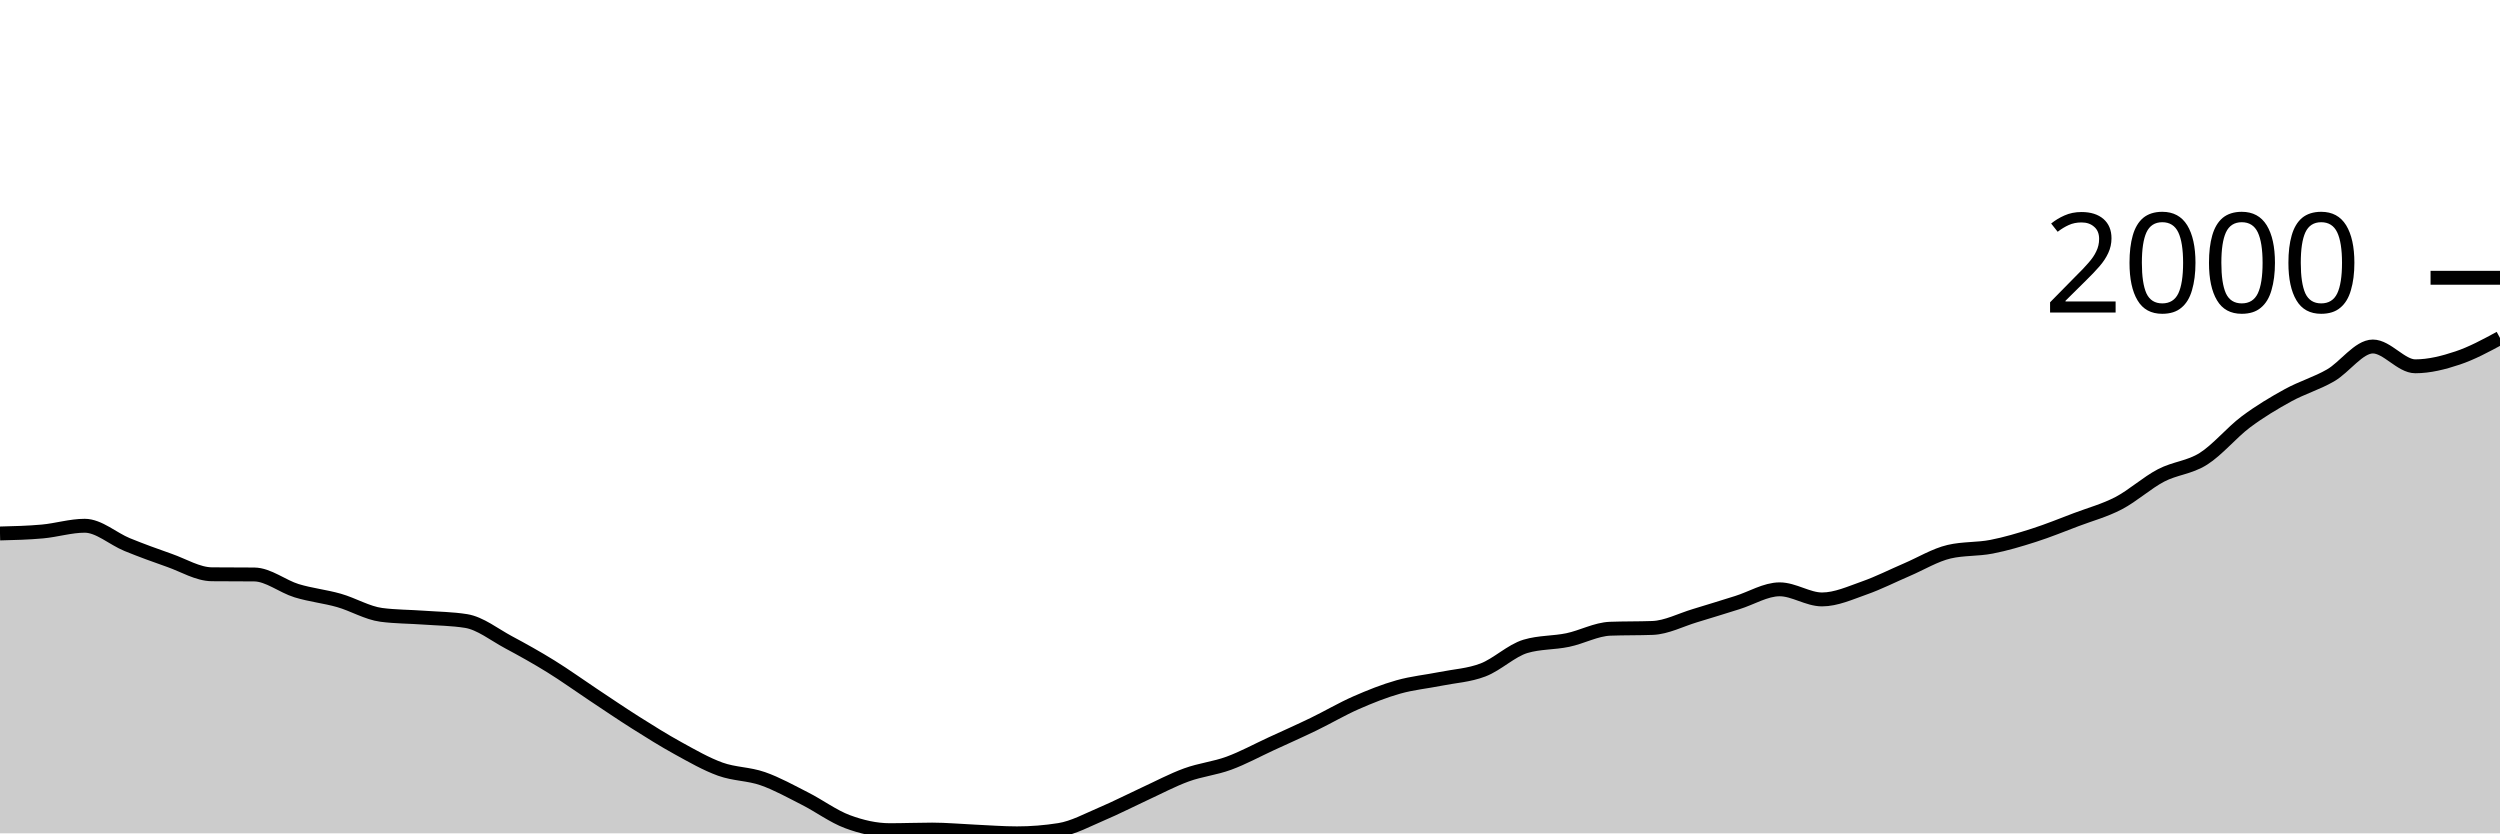
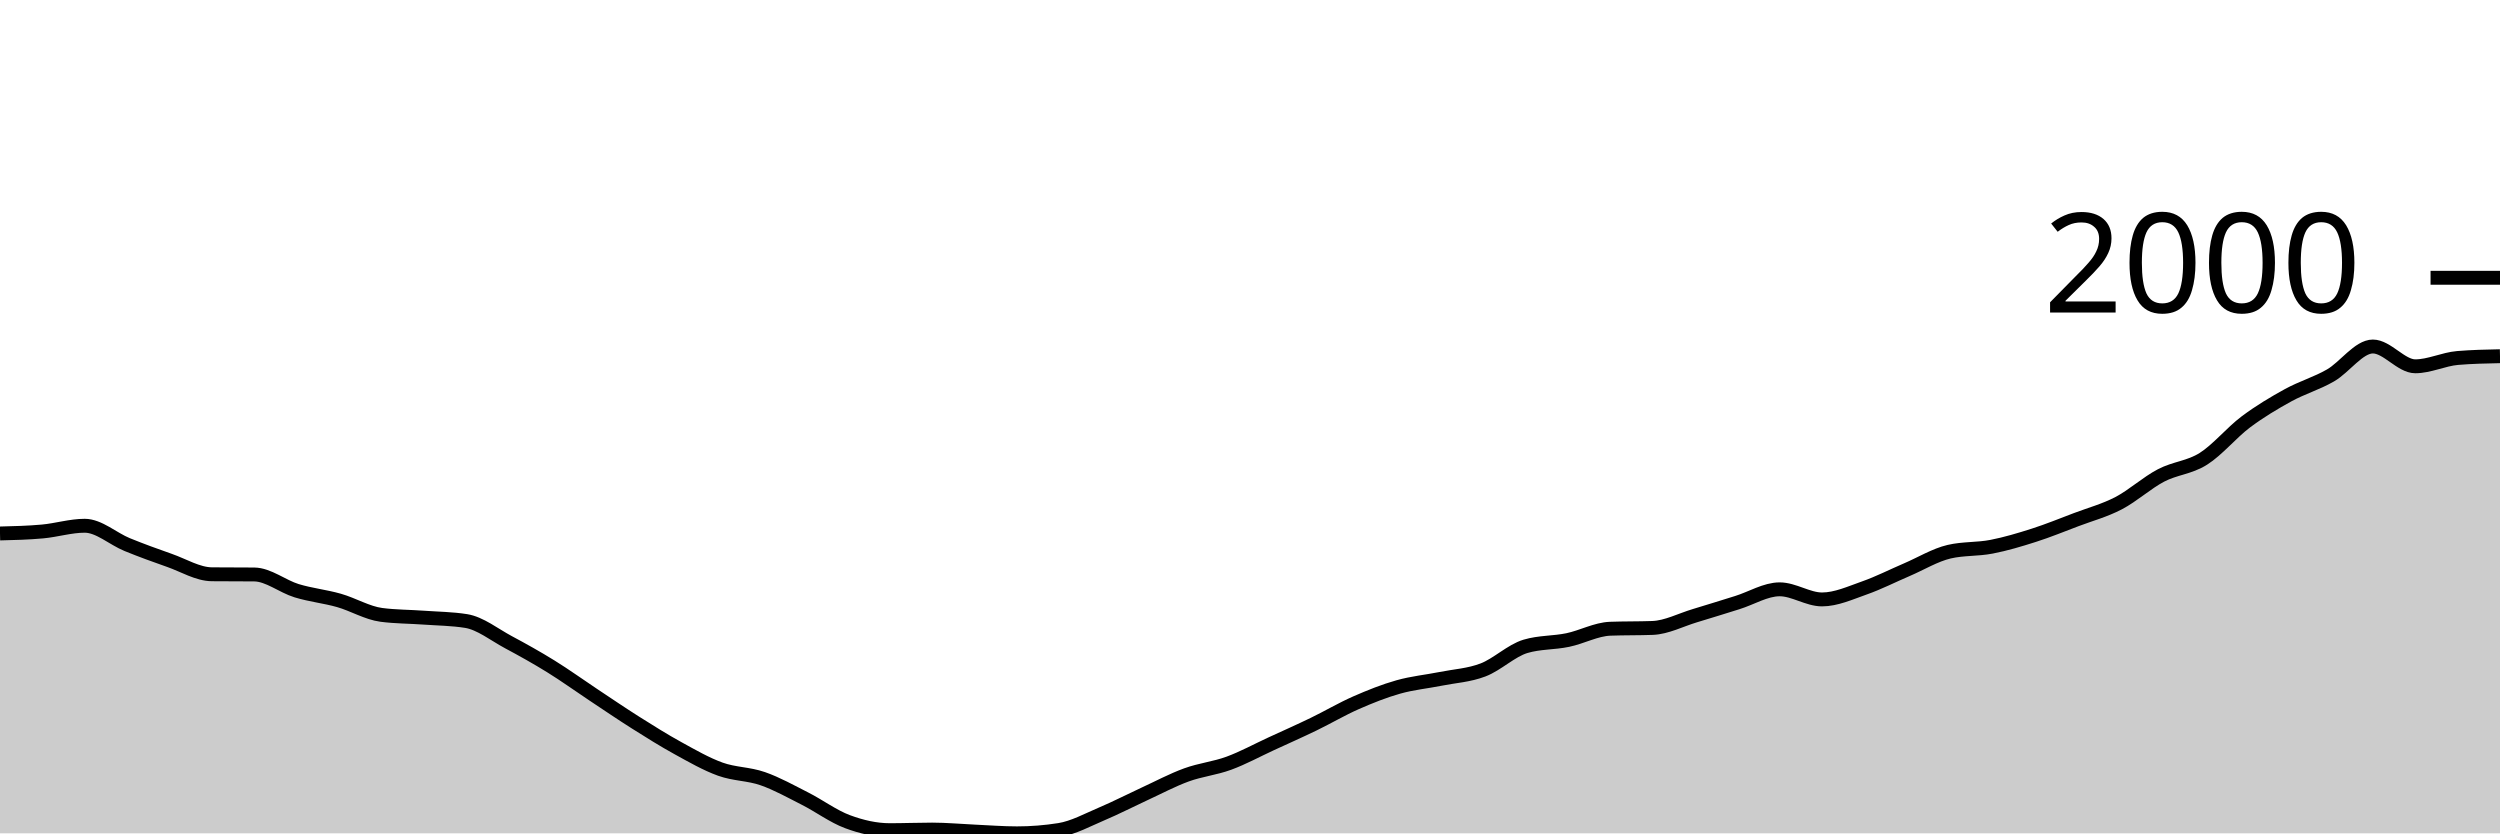
<svg xmlns="http://www.w3.org/2000/svg" viewBox="0 0 180 60">
  <g transform="translate(0,20)">
-     <path class="area" fill="rgba(0, 0, 0, 0.2)" d="M0,18.41C1.017,18.385,2.034,18.36,3.051,18.267C4.068,18.175,5.085,17.854,6.102,17.854C7.119,17.854,8.136,18.793,9.153,19.209C10.169,19.624,11.186,19.993,12.203,20.349C13.22,20.706,14.237,21.338,15.254,21.348C16.271,21.357,17.288,21.352,18.305,21.362C19.322,21.371,20.339,22.22,21.356,22.531C22.373,22.843,23.39,22.94,24.407,23.23C25.424,23.52,26.441,24.138,27.458,24.271C28.475,24.404,29.492,24.397,30.508,24.471C31.525,24.544,32.542,24.551,33.559,24.713C34.576,24.875,35.593,25.695,36.61,26.239C37.627,26.783,38.644,27.349,39.661,27.979C40.678,28.608,41.695,29.343,42.712,30.018C43.729,30.693,44.746,31.387,45.763,32.029C46.78,32.67,47.797,33.31,48.814,33.868C49.831,34.427,50.847,35.014,51.864,35.38C52.881,35.746,53.898,35.71,54.915,36.064C55.932,36.418,56.949,36.989,57.966,37.504C58.983,38.02,60,38.781,61.017,39.159C62.034,39.537,63.051,39.772,64.068,39.772C65.085,39.772,66.102,39.729,67.119,39.729C68.136,39.729,69.153,39.827,70.169,39.872C71.186,39.917,72.203,40,73.22,40C74.237,40,75.254,39.919,76.271,39.758C77.288,39.596,78.305,39.033,79.322,38.602C80.339,38.172,81.356,37.645,82.373,37.176C83.39,36.708,84.407,36.164,85.424,35.793C86.441,35.422,87.458,35.325,88.475,34.952C89.492,34.579,90.508,34.023,91.525,33.554C92.542,33.086,93.559,32.635,94.576,32.143C95.593,31.651,96.61,31.049,97.627,30.602C98.644,30.156,99.661,29.749,100.678,29.462C101.695,29.174,102.712,29.081,103.729,28.877C104.746,28.673,105.763,28.625,106.78,28.235C107.797,27.846,108.814,26.843,109.831,26.538C110.847,26.234,111.864,26.294,112.881,26.082C113.898,25.87,114.915,25.307,115.932,25.269C116.949,25.231,117.966,25.25,118.983,25.212C120,25.174,121.017,24.632,122.034,24.328C123.051,24.024,124.068,23.703,125.085,23.387C126.102,23.071,127.119,22.431,128.136,22.431C129.153,22.431,130.169,23.159,131.186,23.159C132.203,23.159,133.22,22.688,134.237,22.332C135.254,21.975,136.271,21.455,137.288,21.02C138.305,20.585,139.322,19.96,140.339,19.722C141.356,19.484,142.373,19.563,143.39,19.365C144.407,19.168,145.424,18.864,146.441,18.538C147.458,18.213,148.475,17.797,149.492,17.412C150.508,17.027,151.525,16.758,152.542,16.228C153.559,15.698,154.576,14.764,155.593,14.232C156.61,13.699,157.627,13.676,158.644,13.034C159.661,12.392,160.678,11.144,161.695,10.381C162.712,9.619,163.729,9.015,164.746,8.456C165.763,7.898,166.78,7.615,167.797,7.03C168.814,6.446,169.831,4.948,170.847,4.948C171.864,4.948,172.881,6.374,173.898,6.374C174.915,6.374,175.932,6.115,176.949,5.775C177.966,5.436,178.983,4.885,180,4.335L180,40C178.983,40,177.966,40,176.949,40C175.932,40,174.915,40,173.898,40C172.881,40,171.864,40,170.847,40C169.831,40,168.814,40,167.797,40C166.78,40,165.763,40,164.746,40C163.729,40,162.712,40,161.695,40C160.678,40,159.661,40,158.644,40C157.627,40,156.61,40,155.593,40C154.576,40,153.559,40,152.542,40C151.525,40,150.508,40,149.492,40C148.475,40,147.458,40,146.441,40C145.424,40,144.407,40,143.39,40C142.373,40,141.356,40,140.339,40C139.322,40,138.305,40,137.288,40C136.271,40,135.254,40,134.237,40C133.22,40,132.203,40,131.186,40C130.169,40,129.153,40,128.136,40C127.119,40,126.102,40,125.085,40C124.068,40,123.051,40,122.034,40C121.017,40,120,40,118.983,40C117.966,40,116.949,40,115.932,40C114.915,40,113.898,40,112.881,40C111.864,40,110.847,40,109.831,40C108.814,40,107.797,40,106.78,40C105.763,40,104.746,40,103.729,40C102.712,40,101.695,40,100.678,40C99.661,40,98.644,40,97.627,40C96.61,40,95.593,40,94.576,40C93.559,40,92.542,40,91.525,40C90.508,40,89.492,40,88.475,40C87.458,40,86.441,40,85.424,40C84.407,40,83.39,40,82.373,40C81.356,40,80.339,40,79.322,40C78.305,40,77.288,40,76.271,40C75.254,40,74.237,40,73.22,40C72.203,40,71.186,40,70.169,40C69.153,40,68.136,40,67.119,40C66.102,40,65.085,40,64.068,40C63.051,40,62.034,40,61.017,40C60,40,58.983,40,57.966,40C56.949,40,55.932,40,54.915,40C53.898,40,52.881,40,51.864,40C50.847,40,49.831,40,48.814,40C47.797,40,46.78,40,45.763,40C44.746,40,43.729,40,42.712,40C41.695,40,40.678,40,39.661,40C38.644,40,37.627,40,36.61,40C35.593,40,34.576,40,33.559,40C32.542,40,31.525,40,30.508,40C29.492,40,28.475,40,27.458,40C26.441,40,25.424,40,24.407,40C23.39,40,22.373,40,21.356,40C20.339,40,19.322,40,18.305,40C17.288,40,16.271,40,15.254,40C14.237,40,13.22,40,12.203,40C11.186,40,10.169,40,9.153,40C8.136,40,7.119,40,6.102,40C5.085,40,4.068,40,3.051,40C2.034,40,1.017,40,0,40Z" />
-     <path class="line" stroke="black" fill="none" d="M0,18.41C1.017,18.385,2.034,18.36,3.051,18.267C4.068,18.175,5.085,17.854,6.102,17.854C7.119,17.854,8.136,18.793,9.153,19.209C10.169,19.624,11.186,19.993,12.203,20.349C13.22,20.706,14.237,21.338,15.254,21.348C16.271,21.357,17.288,21.352,18.305,21.362C19.322,21.371,20.339,22.22,21.356,22.531C22.373,22.843,23.39,22.94,24.407,23.23C25.424,23.52,26.441,24.138,27.458,24.271C28.475,24.404,29.492,24.397,30.508,24.471C31.525,24.544,32.542,24.551,33.559,24.713C34.576,24.875,35.593,25.695,36.61,26.239C37.627,26.783,38.644,27.349,39.661,27.979C40.678,28.608,41.695,29.343,42.712,30.018C43.729,30.693,44.746,31.387,45.763,32.029C46.78,32.67,47.797,33.31,48.814,33.868C49.831,34.427,50.847,35.014,51.864,35.38C52.881,35.746,53.898,35.71,54.915,36.064C55.932,36.418,56.949,36.989,57.966,37.504C58.983,38.02,60,38.781,61.017,39.159C62.034,39.537,63.051,39.772,64.068,39.772C65.085,39.772,66.102,39.729,67.119,39.729C68.136,39.729,69.153,39.827,70.169,39.872C71.186,39.917,72.203,40,73.22,40C74.237,40,75.254,39.919,76.271,39.758C77.288,39.596,78.305,39.033,79.322,38.602C80.339,38.172,81.356,37.645,82.373,37.176C83.39,36.708,84.407,36.164,85.424,35.793C86.441,35.422,87.458,35.325,88.475,34.952C89.492,34.579,90.508,34.023,91.525,33.554C92.542,33.086,93.559,32.635,94.576,32.143C95.593,31.651,96.61,31.049,97.627,30.602C98.644,30.156,99.661,29.749,100.678,29.462C101.695,29.174,102.712,29.081,103.729,28.877C104.746,28.673,105.763,28.625,106.78,28.235C107.797,27.846,108.814,26.843,109.831,26.538C110.847,26.234,111.864,26.294,112.881,26.082C113.898,25.87,114.915,25.307,115.932,25.269C116.949,25.231,117.966,25.25,118.983,25.212C120,25.174,121.017,24.632,122.034,24.328C123.051,24.024,124.068,23.703,125.085,23.387C126.102,23.071,127.119,22.431,128.136,22.431C129.153,22.431,130.169,23.159,131.186,23.159C132.203,23.159,133.22,22.688,134.237,22.332C135.254,21.975,136.271,21.455,137.288,21.02C138.305,20.585,139.322,19.96,140.339,19.722C141.356,19.484,142.373,19.563,143.39,19.365C144.407,19.168,145.424,18.864,146.441,18.538C147.458,18.213,148.475,17.797,149.492,17.412C150.508,17.027,151.525,16.758,152.542,16.228C153.559,15.698,154.576,14.764,155.593,14.232C156.61,13.699,157.627,13.676,158.644,13.034C159.661,12.392,160.678,11.144,161.695,10.381C162.712,9.619,163.729,9.015,164.746,8.456C165.763,7.898,166.78,7.615,167.797,7.03C168.814,6.446,169.831,4.948,170.847,4.948C171.864,4.948,172.881,6.374,173.898,6.374C174.915,6.374,175.932,6.115,176.949,5.775C177.966,5.436,178.983,4.885,180,4.335" />
+     <path class="area" fill="rgba(0, 0, 0, 0.2)" d="M0,18.41C1.017,18.385,2.034,18.36,3.051,18.267C4.068,18.175,5.085,17.854,6.102,17.854C7.119,17.854,8.136,18.793,9.153,19.209C10.169,19.624,11.186,19.993,12.203,20.349C13.22,20.706,14.237,21.338,15.254,21.348C16.271,21.357,17.288,21.352,18.305,21.362C19.322,21.371,20.339,22.22,21.356,22.531C22.373,22.843,23.39,22.94,24.407,23.23C25.424,23.52,26.441,24.138,27.458,24.271C28.475,24.404,29.492,24.397,30.508,24.471C31.525,24.544,32.542,24.551,33.559,24.713C34.576,24.875,35.593,25.695,36.61,26.239C37.627,26.783,38.644,27.349,39.661,27.979C40.678,28.608,41.695,29.343,42.712,30.018C43.729,30.693,44.746,31.387,45.763,32.029C46.78,32.67,47.797,33.31,48.814,33.868C49.831,34.427,50.847,35.014,51.864,35.38C52.881,35.746,53.898,35.71,54.915,36.064C55.932,36.418,56.949,36.989,57.966,37.504C58.983,38.02,60,38.781,61.017,39.159C62.034,39.537,63.051,39.772,64.068,39.772C65.085,39.772,66.102,39.729,67.119,39.729C68.136,39.729,69.153,39.827,70.169,39.872C71.186,39.917,72.203,40,73.22,40C74.237,40,75.254,39.919,76.271,39.758C77.288,39.596,78.305,39.033,79.322,38.602C80.339,38.172,81.356,37.645,82.373,37.176C83.39,36.708,84.407,36.164,85.424,35.793C86.441,35.422,87.458,35.325,88.475,34.952C89.492,34.579,90.508,34.023,91.525,33.554C92.542,33.086,93.559,32.635,94.576,32.143C95.593,31.651,96.61,31.049,97.627,30.602C98.644,30.156,99.661,29.749,100.678,29.462C101.695,29.174,102.712,29.081,103.729,28.877C104.746,28.673,105.763,28.625,106.78,28.235C107.797,27.846,108.814,26.843,109.831,26.538C110.847,26.234,111.864,26.294,112.881,26.082C113.898,25.87,114.915,25.307,115.932,25.269C116.949,25.231,117.966,25.25,118.983,25.212C120,25.174,121.017,24.632,122.034,24.328C123.051,24.024,124.068,23.703,125.085,23.387C126.102,23.071,127.119,22.431,128.136,22.431C129.153,22.431,130.169,23.159,131.186,23.159C132.203,23.159,133.22,22.688,134.237,22.332C135.254,21.975,136.271,21.455,137.288,21.02C138.305,20.585,139.322,19.96,140.339,19.722C141.356,19.484,142.373,19.563,143.39,19.365C144.407,19.168,145.424,18.864,146.441,18.538C147.458,18.213,148.475,17.797,149.492,17.412C150.508,17.027,151.525,16.758,152.542,16.228C153.559,15.698,154.576,14.764,155.593,14.232C156.61,13.699,157.627,13.676,158.644,13.034C159.661,12.392,160.678,11.144,161.695,10.381C162.712,9.619,163.729,9.015,164.746,8.456C165.763,7.898,166.78,7.615,167.797,7.03C168.814,6.446,169.831,4.948,170.847,4.948C171.864,4.948,172.881,6.374,173.898,6.374C174.915,6.374,175.932,5.861,176.949,5.775C177.966,5.69,178.983,5.668,180,5.647L180,40C178.983,40,177.966,40,176.949,40C175.932,40,174.915,40,173.898,40C172.881,40,171.864,40,170.847,40C169.831,40,168.814,40,167.797,40C166.78,40,165.763,40,164.746,40C163.729,40,162.712,40,161.695,40C160.678,40,159.661,40,158.644,40C157.627,40,156.61,40,155.593,40C154.576,40,153.559,40,152.542,40C151.525,40,150.508,40,149.492,40C148.475,40,147.458,40,146.441,40C145.424,40,144.407,40,143.39,40C142.373,40,141.356,40,140.339,40C139.322,40,138.305,40,137.288,40C136.271,40,135.254,40,134.237,40C133.22,40,132.203,40,131.186,40C130.169,40,129.153,40,128.136,40C127.119,40,126.102,40,125.085,40C124.068,40,123.051,40,122.034,40C121.017,40,120,40,118.983,40C117.966,40,116.949,40,115.932,40C114.915,40,113.898,40,112.881,40C111.864,40,110.847,40,109.831,40C108.814,40,107.797,40,106.78,40C105.763,40,104.746,40,103.729,40C102.712,40,101.695,40,100.678,40C99.661,40,98.644,40,97.627,40C96.61,40,95.593,40,94.576,40C93.559,40,92.542,40,91.525,40C90.508,40,89.492,40,88.475,40C87.458,40,86.441,40,85.424,40C84.407,40,83.39,40,82.373,40C81.356,40,80.339,40,79.322,40C78.305,40,77.288,40,76.271,40C75.254,40,74.237,40,73.22,40C72.203,40,71.186,40,70.169,40C69.153,40,68.136,40,67.119,40C66.102,40,65.085,40,64.068,40C63.051,40,62.034,40,61.017,40C60,40,58.983,40,57.966,40C56.949,40,55.932,40,54.915,40C53.898,40,52.881,40,51.864,40C50.847,40,49.831,40,48.814,40C47.797,40,46.78,40,45.763,40C44.746,40,43.729,40,42.712,40C41.695,40,40.678,40,39.661,40C38.644,40,37.627,40,36.61,40C35.593,40,34.576,40,33.559,40C32.542,40,31.525,40,30.508,40C29.492,40,28.475,40,27.458,40C26.441,40,25.424,40,24.407,40C23.39,40,22.373,40,21.356,40C20.339,40,19.322,40,18.305,40C17.288,40,16.271,40,15.254,40C14.237,40,13.22,40,12.203,40C11.186,40,10.169,40,9.153,40C8.136,40,7.119,40,6.102,40C5.085,40,4.068,40,3.051,40C2.034,40,1.017,40,0,40Z" />
+     <path class="line" stroke="black" fill="none" d="M0,18.41C1.017,18.385,2.034,18.36,3.051,18.267C4.068,18.175,5.085,17.854,6.102,17.854C7.119,17.854,8.136,18.793,9.153,19.209C10.169,19.624,11.186,19.993,12.203,20.349C13.22,20.706,14.237,21.338,15.254,21.348C16.271,21.357,17.288,21.352,18.305,21.362C19.322,21.371,20.339,22.22,21.356,22.531C22.373,22.843,23.39,22.94,24.407,23.23C25.424,23.52,26.441,24.138,27.458,24.271C28.475,24.404,29.492,24.397,30.508,24.471C31.525,24.544,32.542,24.551,33.559,24.713C34.576,24.875,35.593,25.695,36.61,26.239C37.627,26.783,38.644,27.349,39.661,27.979C40.678,28.608,41.695,29.343,42.712,30.018C43.729,30.693,44.746,31.387,45.763,32.029C46.78,32.67,47.797,33.31,48.814,33.868C49.831,34.427,50.847,35.014,51.864,35.38C52.881,35.746,53.898,35.71,54.915,36.064C55.932,36.418,56.949,36.989,57.966,37.504C58.983,38.02,60,38.781,61.017,39.159C62.034,39.537,63.051,39.772,64.068,39.772C65.085,39.772,66.102,39.729,67.119,39.729C68.136,39.729,69.153,39.827,70.169,39.872C71.186,39.917,72.203,40,73.22,40C74.237,40,75.254,39.919,76.271,39.758C77.288,39.596,78.305,39.033,79.322,38.602C80.339,38.172,81.356,37.645,82.373,37.176C83.39,36.708,84.407,36.164,85.424,35.793C86.441,35.422,87.458,35.325,88.475,34.952C89.492,34.579,90.508,34.023,91.525,33.554C92.542,33.086,93.559,32.635,94.576,32.143C95.593,31.651,96.61,31.049,97.627,30.602C98.644,30.156,99.661,29.749,100.678,29.462C101.695,29.174,102.712,29.081,103.729,28.877C104.746,28.673,105.763,28.625,106.78,28.235C107.797,27.846,108.814,26.843,109.831,26.538C110.847,26.234,111.864,26.294,112.881,26.082C113.898,25.87,114.915,25.307,115.932,25.269C116.949,25.231,117.966,25.25,118.983,25.212C120,25.174,121.017,24.632,122.034,24.328C123.051,24.024,124.068,23.703,125.085,23.387C126.102,23.071,127.119,22.431,128.136,22.431C129.153,22.431,130.169,23.159,131.186,23.159C132.203,23.159,133.22,22.688,134.237,22.332C135.254,21.975,136.271,21.455,137.288,21.02C138.305,20.585,139.322,19.96,140.339,19.722C141.356,19.484,142.373,19.563,143.39,19.365C144.407,19.168,145.424,18.864,146.441,18.538C147.458,18.213,148.475,17.797,149.492,17.412C150.508,17.027,151.525,16.758,152.542,16.228C153.559,15.698,154.576,14.764,155.593,14.232C156.61,13.699,157.627,13.676,158.644,13.034C159.661,12.392,160.678,11.144,161.695,10.381C162.712,9.619,163.729,9.015,164.746,8.456C165.763,7.898,166.78,7.615,167.797,7.03C168.814,6.446,169.831,4.948,170.847,4.948C171.864,4.948,172.881,6.374,173.898,6.374C174.915,6.374,175.932,5.861,176.949,5.775C177.966,5.69,178.983,5.668,180,5.647" />
    <path class="axis-ceiling" stroke-width="1" stroke="black" fill="none" d="M175,0L180,0" />
    <text class="axis-ceiling-label" font-family="sans-serif" text-anchor="end" font-size="10px" x="170" y="2.5">2000</text>
  </g>
</svg>
